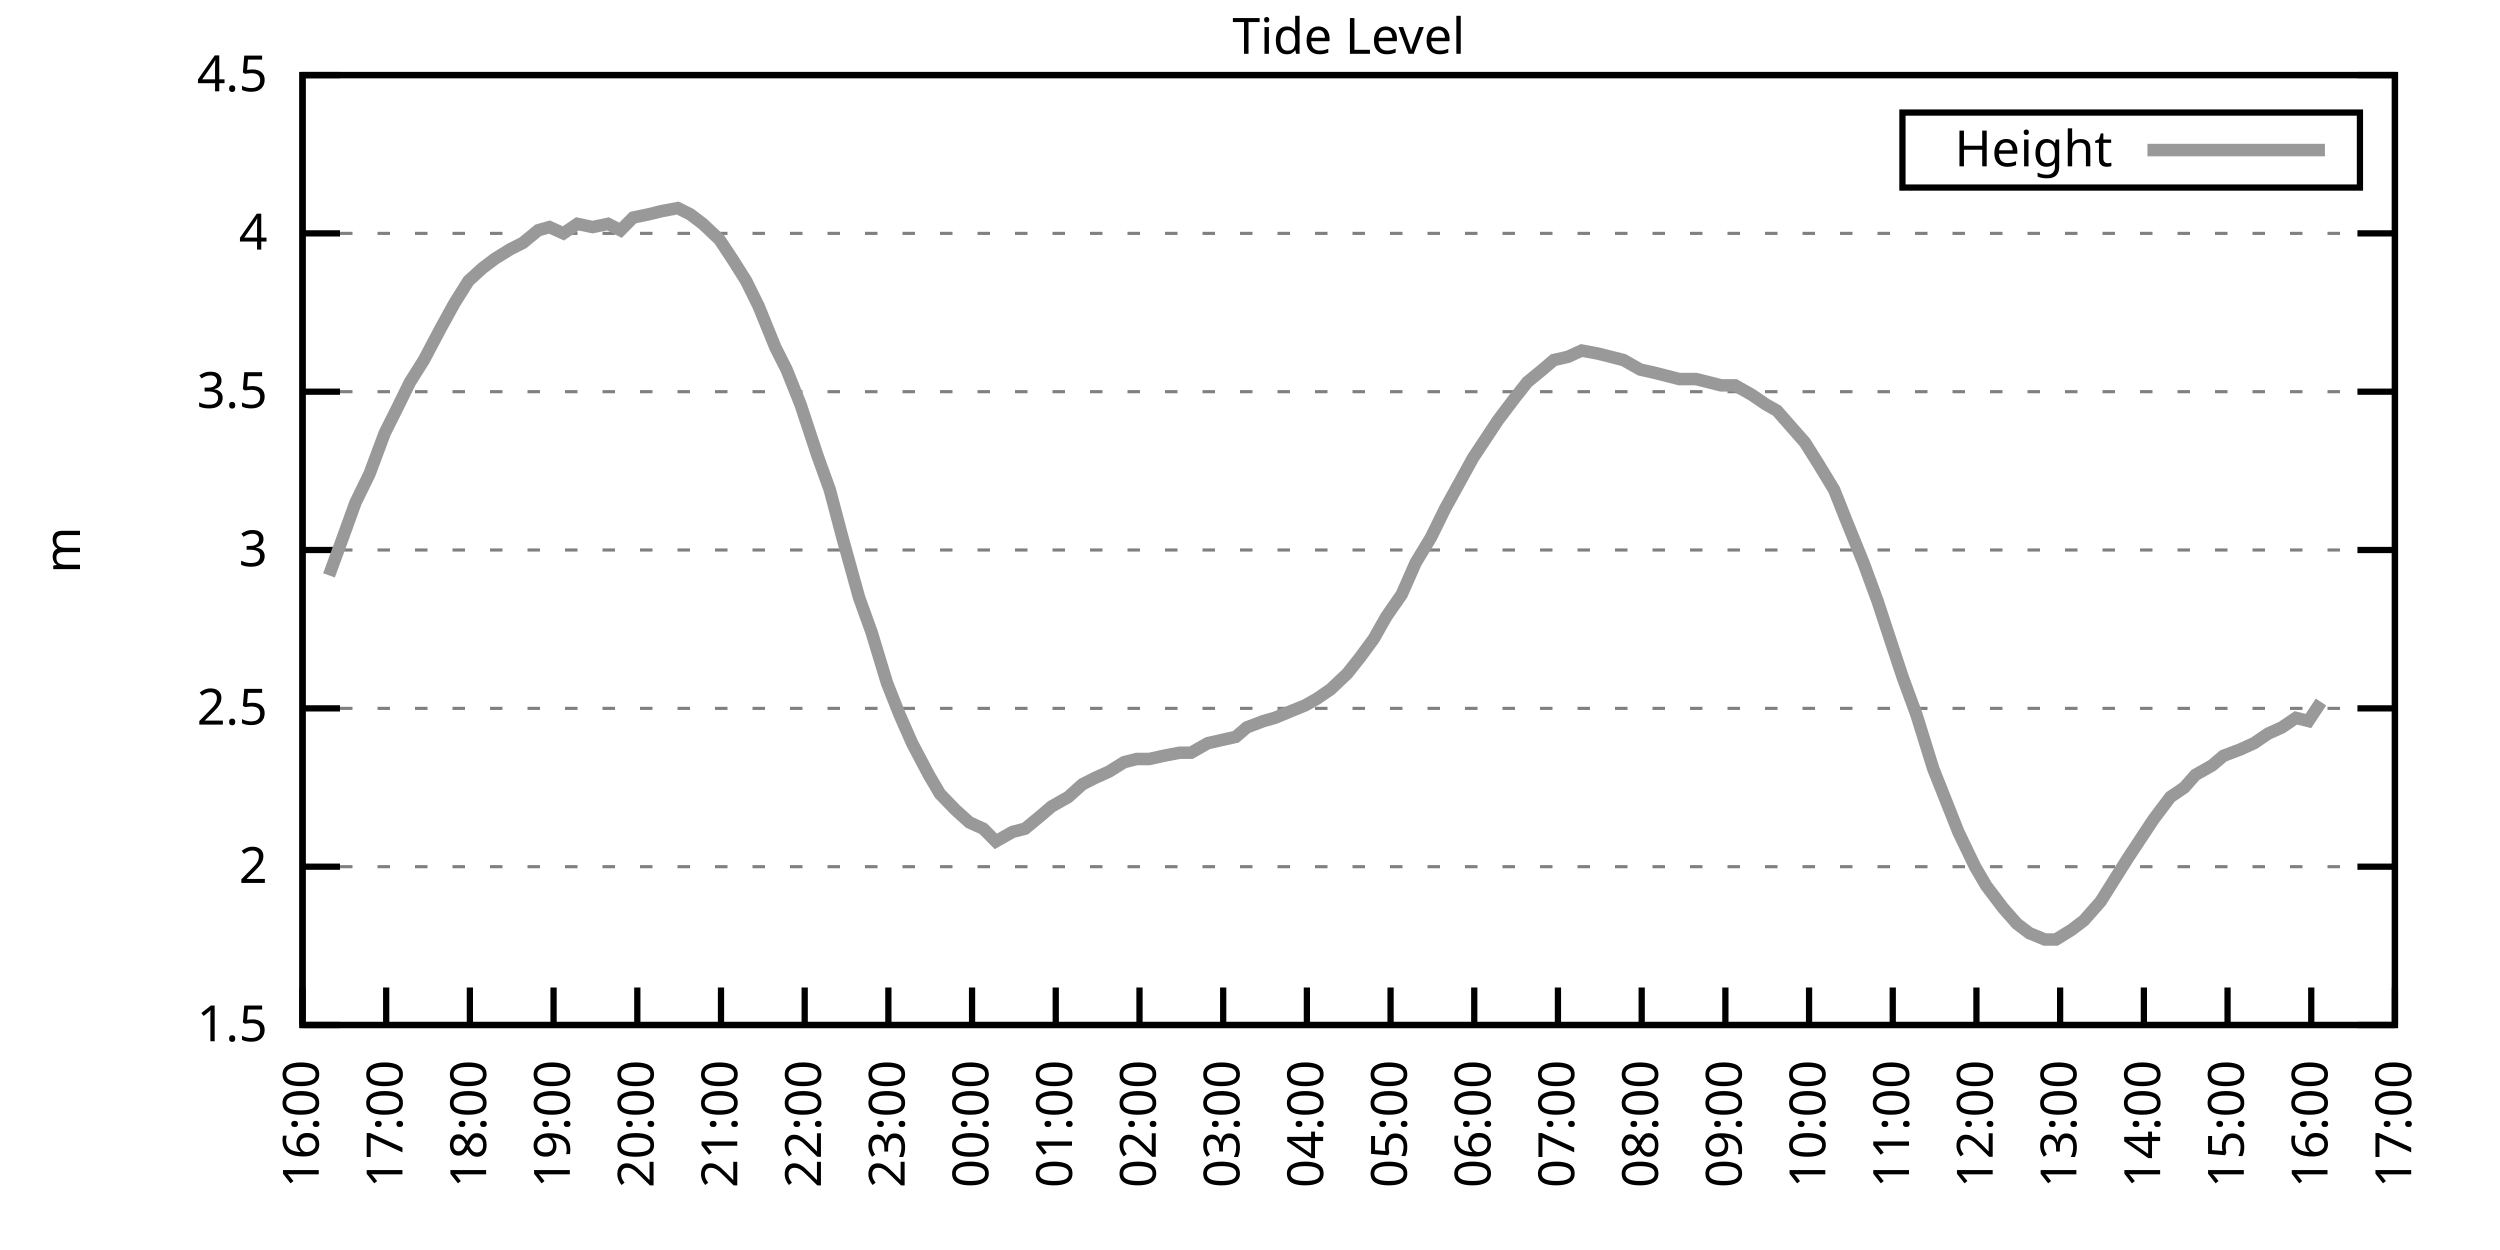
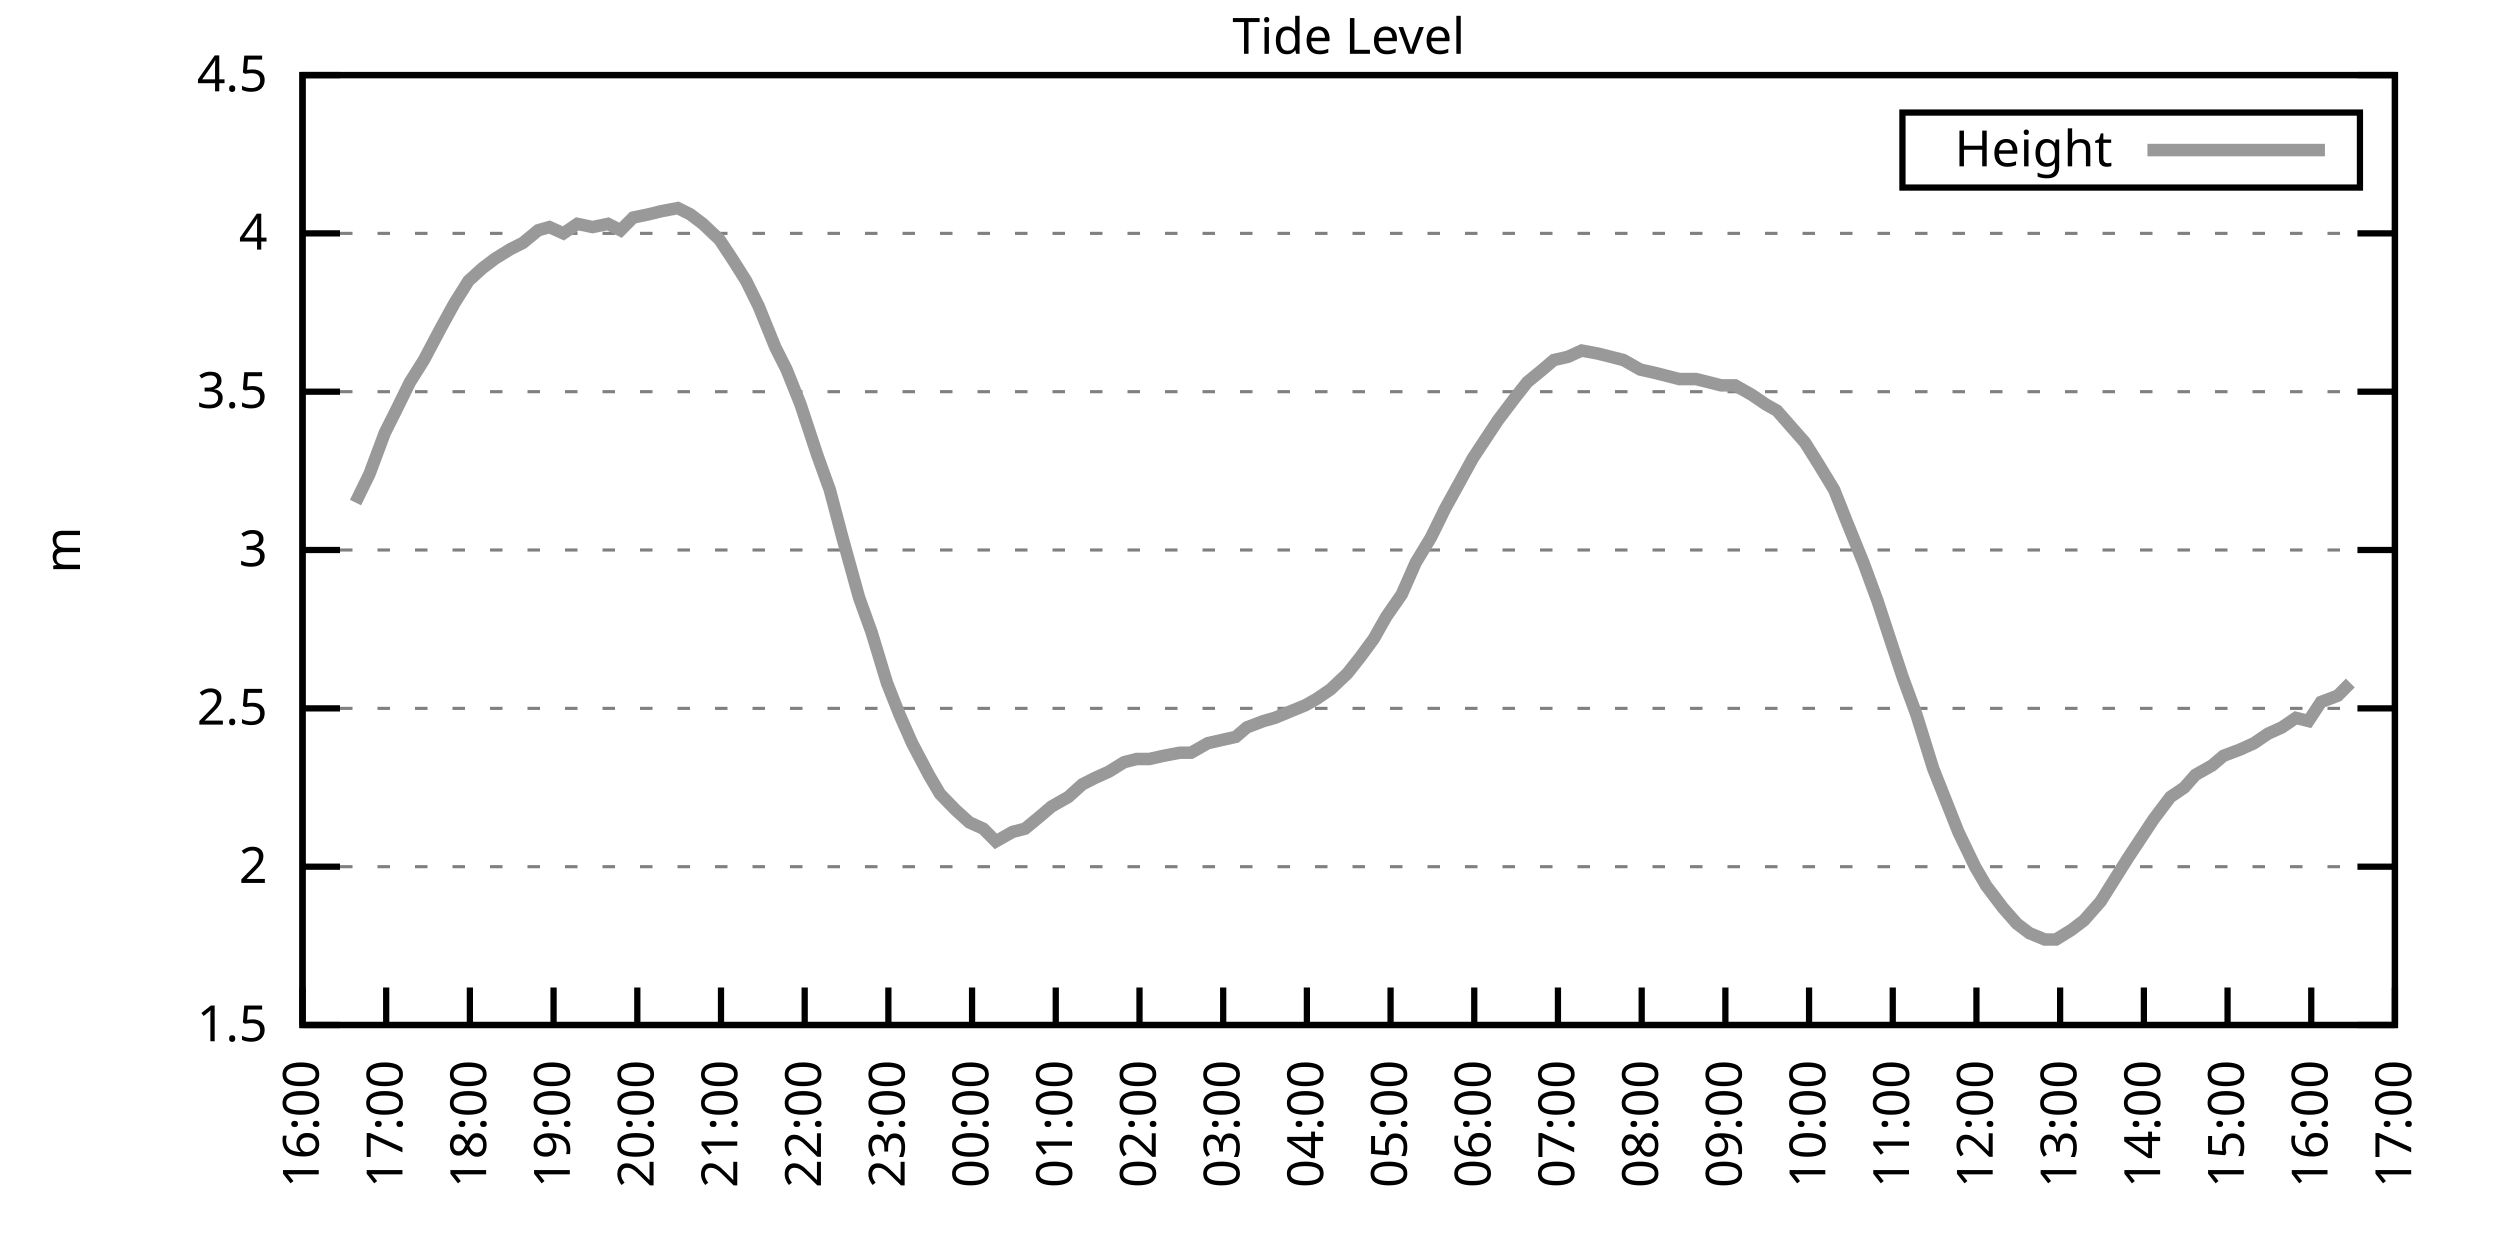
<svg xmlns="http://www.w3.org/2000/svg" xmlns:xlink="http://www.w3.org/1999/xlink" width="400" height="200" viewBox="0 0 400 200">
  <g id="gnuplot_canvas">
    <rect x="0" y="0" width="400" height="200" fill="none" />
    <defs>
      <circle id="gpDot" r="0.5" stroke-width="0.5" stroke="currentColor" />
      <path id="gpPt0" stroke-width="0.333" stroke="currentColor" d="M-1,0 h2 M0,-1 v2" />
      <path id="gpPt1" stroke-width="0.333" stroke="currentColor" d="M-1,-1 L1,1 M1,-1 L-1,1" />
      <path id="gpPt2" stroke-width="0.333" stroke="currentColor" d="M-1,0 L1,0 M0,-1 L0,1 M-1,-1 L1,1 M-1,1 L1,-1" />
      <rect id="gpPt3" stroke-width="0.333" stroke="currentColor" x="-1" y="-1" width="2" height="2" />
      <rect id="gpPt4" stroke-width="0.333" stroke="currentColor" fill="currentColor" x="-1" y="-1" width="2" height="2" />
      <circle id="gpPt5" stroke-width="0.333" stroke="currentColor" cx="0" cy="0" r="1" />
      <use xlink:href="#gpPt5" id="gpPt6" fill="currentColor" stroke="none" />
      <path id="gpPt7" stroke-width="0.333" stroke="currentColor" d="M0,-1.33 L-1.33,0.67 L1.33,0.67 z" />
      <use xlink:href="#gpPt7" id="gpPt8" fill="currentColor" stroke="none" />
      <use xlink:href="#gpPt7" id="gpPt9" stroke="currentColor" transform="rotate(180)" />
      <use xlink:href="#gpPt9" id="gpPt10" fill="currentColor" stroke="none" />
      <use xlink:href="#gpPt3" id="gpPt11" stroke="currentColor" transform="rotate(45)" />
      <use xlink:href="#gpPt11" id="gpPt12" fill="currentColor" stroke="none" />
      <path id="gpPt13" stroke-width="0.333" stroke="currentColor" d="M0,1.330 L1.265,0.411 L0.782,-1.067 L-0.782,-1.076 L-1.265,0.411 z" />
      <use xlink:href="#gpPt13" id="gpPt14" fill="currentColor" stroke="none" />
      <filter id="textbox" filterUnits="objectBoundingBox" x="0" y="0" height="1" width="1">
        <feFlood flood-color="white" flood-opacity="1" result="bgnd" />
        <feComposite in="SourceGraphic" in2="bgnd" operator="atop" />
      </filter>
      <filter id="greybox" filterUnits="objectBoundingBox" x="0" y="0" height="1" width="1">
        <feFlood flood-color="lightgrey" flood-opacity="1" result="grey" />
        <feComposite in="SourceGraphic" in2="grey" operator="atop" />
      </filter>
    </defs>
    <g fill="none" color="white" stroke="currentColor" stroke-width="1.00" stroke-linecap="butt" stroke-linejoin="miter">
</g>
    <g fill="none" color="black" stroke="currentColor" stroke-width="1.00" stroke-linecap="butt" stroke-linejoin="miter">
      <g stroke="none" shape-rendering="crispEdges">
        <polygon fill="rgb(255, 255, 255)" points="48.40,164.00 383.18,164.00 383.18,12.02 48.40,12.02 " />
      </g>
    </g>
    <g fill="none" color="black" stroke="currentColor" stroke-width="1.00" stroke-linecap="butt" stroke-linejoin="miter">
</g>
    <g fill="none" color="black" stroke="black" stroke-width="0.50" stroke-linecap="butt" stroke-linejoin="miter">
</g>
    <g fill="none" color="gray" stroke="currentColor" stroke-width="0.50" stroke-linecap="butt" stroke-linejoin="miter">
      <path stroke="gray" stroke-dasharray="2,4" class="gridline" d="M48.40,164.00 L383.19,164.00  " />
    </g>
    <g fill="none" color="gray" stroke="gray" stroke-width="1.00" stroke-linecap="butt" stroke-linejoin="miter">
</g>
    <g fill="none" color="black" stroke="currentColor" stroke-width="1.00" stroke-linecap="butt" stroke-linejoin="miter">
      <path stroke="black" d="M48.40,164.00 L54.40,164.00 M383.19,164.00 L377.19,164.00  " />
      <g transform="translate(42.80,166.60)" stroke="none" fill="black" font-family="Sans" font-size="8.00" text-anchor="end">
        <text>
          <tspan font-family="Sans"> 1.5</tspan>
        </text>
      </g>
    </g>
    <g fill="none" color="black" stroke="currentColor" stroke-width="1.00" stroke-linecap="butt" stroke-linejoin="miter">
</g>
    <g fill="none" color="black" stroke="black" stroke-width="0.50" stroke-linecap="butt" stroke-linejoin="miter">
</g>
    <g fill="none" color="gray" stroke="currentColor" stroke-width="0.50" stroke-linecap="butt" stroke-linejoin="miter">
      <path stroke="gray" stroke-dasharray="2,4" class="gridline" d="M48.40,138.67 L383.19,138.67  " />
    </g>
    <g fill="none" color="gray" stroke="gray" stroke-width="1.00" stroke-linecap="butt" stroke-linejoin="miter">
</g>
    <g fill="none" color="black" stroke="currentColor" stroke-width="1.00" stroke-linecap="butt" stroke-linejoin="miter">
      <path stroke="black" d="M48.40,138.67 L54.40,138.67 M383.19,138.67 L377.19,138.67  " />
      <g transform="translate(42.80,141.27)" stroke="none" fill="black" font-family="Sans" font-size="8.00" text-anchor="end">
        <text>
          <tspan font-family="Sans"> 2</tspan>
        </text>
      </g>
    </g>
    <g fill="none" color="black" stroke="currentColor" stroke-width="1.00" stroke-linecap="butt" stroke-linejoin="miter">
</g>
    <g fill="none" color="black" stroke="black" stroke-width="0.50" stroke-linecap="butt" stroke-linejoin="miter">
</g>
    <g fill="none" color="gray" stroke="currentColor" stroke-width="0.50" stroke-linecap="butt" stroke-linejoin="miter">
      <path stroke="gray" stroke-dasharray="2,4" class="gridline" d="M48.40,113.34 L383.19,113.34  " />
    </g>
    <g fill="none" color="gray" stroke="gray" stroke-width="1.00" stroke-linecap="butt" stroke-linejoin="miter">
</g>
    <g fill="none" color="black" stroke="currentColor" stroke-width="1.00" stroke-linecap="butt" stroke-linejoin="miter">
      <path stroke="black" d="M48.40,113.34 L54.40,113.34 M383.19,113.34 L377.19,113.34  " />
      <g transform="translate(42.80,115.94)" stroke="none" fill="black" font-family="Sans" font-size="8.00" text-anchor="end">
        <text>
          <tspan font-family="Sans"> 2.5</tspan>
        </text>
      </g>
    </g>
    <g fill="none" color="black" stroke="currentColor" stroke-width="1.00" stroke-linecap="butt" stroke-linejoin="miter">
</g>
    <g fill="none" color="black" stroke="black" stroke-width="0.50" stroke-linecap="butt" stroke-linejoin="miter">
</g>
    <g fill="none" color="gray" stroke="currentColor" stroke-width="0.50" stroke-linecap="butt" stroke-linejoin="miter">
      <path stroke="gray" stroke-dasharray="2,4" class="gridline" d="M48.40,88.00 L383.19,88.00  " />
    </g>
    <g fill="none" color="gray" stroke="gray" stroke-width="1.00" stroke-linecap="butt" stroke-linejoin="miter">
</g>
    <g fill="none" color="black" stroke="currentColor" stroke-width="1.00" stroke-linecap="butt" stroke-linejoin="miter">
      <path stroke="black" d="M48.40,88.00 L54.40,88.00 M383.19,88.00 L377.19,88.00  " />
      <g transform="translate(42.80,90.60)" stroke="none" fill="black" font-family="Sans" font-size="8.00" text-anchor="end">
        <text>
          <tspan font-family="Sans"> 3</tspan>
        </text>
      </g>
    </g>
    <g fill="none" color="black" stroke="currentColor" stroke-width="1.00" stroke-linecap="butt" stroke-linejoin="miter">
</g>
    <g fill="none" color="black" stroke="black" stroke-width="0.50" stroke-linecap="butt" stroke-linejoin="miter">
</g>
    <g fill="none" color="gray" stroke="currentColor" stroke-width="0.50" stroke-linecap="butt" stroke-linejoin="miter">
      <path stroke="gray" stroke-dasharray="2,4" class="gridline" d="M48.40,62.67 L383.19,62.67  " />
    </g>
    <g fill="none" color="gray" stroke="gray" stroke-width="1.00" stroke-linecap="butt" stroke-linejoin="miter">
</g>
    <g fill="none" color="black" stroke="currentColor" stroke-width="1.00" stroke-linecap="butt" stroke-linejoin="miter">
      <path stroke="black" d="M48.40,62.67 L54.40,62.67 M383.19,62.67 L377.19,62.67  " />
      <g transform="translate(42.80,65.27)" stroke="none" fill="black" font-family="Sans" font-size="8.00" text-anchor="end">
        <text>
          <tspan font-family="Sans"> 3.5</tspan>
        </text>
      </g>
    </g>
    <g fill="none" color="black" stroke="currentColor" stroke-width="1.00" stroke-linecap="butt" stroke-linejoin="miter">
</g>
    <g fill="none" color="black" stroke="black" stroke-width="0.50" stroke-linecap="butt" stroke-linejoin="miter">
</g>
    <g fill="none" color="gray" stroke="currentColor" stroke-width="0.50" stroke-linecap="butt" stroke-linejoin="miter">
      <path stroke="gray" stroke-dasharray="2,4" class="gridline" d="M48.40,37.34 L383.19,37.34  " />
    </g>
    <g fill="none" color="gray" stroke="gray" stroke-width="1.00" stroke-linecap="butt" stroke-linejoin="miter">
</g>
    <g fill="none" color="black" stroke="currentColor" stroke-width="1.00" stroke-linecap="butt" stroke-linejoin="miter">
      <path stroke="black" d="M48.40,37.34 L54.40,37.34 M383.19,37.34 L377.19,37.34  " />
      <g transform="translate(42.80,39.94)" stroke="none" fill="black" font-family="Sans" font-size="8.00" text-anchor="end">
        <text>
          <tspan font-family="Sans"> 4</tspan>
        </text>
      </g>
    </g>
    <g fill="none" color="black" stroke="currentColor" stroke-width="1.00" stroke-linecap="butt" stroke-linejoin="miter">
</g>
    <g fill="none" color="black" stroke="black" stroke-width="0.50" stroke-linecap="butt" stroke-linejoin="miter">
</g>
    <g fill="none" color="gray" stroke="currentColor" stroke-width="0.50" stroke-linecap="butt" stroke-linejoin="miter">
      <path stroke="gray" stroke-dasharray="2,4" class="gridline" d="M48.40,12.01 L383.19,12.01  " />
    </g>
    <g fill="none" color="gray" stroke="gray" stroke-width="1.00" stroke-linecap="butt" stroke-linejoin="miter">
</g>
    <g fill="none" color="black" stroke="currentColor" stroke-width="1.00" stroke-linecap="butt" stroke-linejoin="miter">
      <path stroke="black" d="M48.40,12.01 L54.40,12.01 M383.19,12.01 L377.19,12.01  " />
      <g transform="translate(42.80,14.61)" stroke="none" fill="black" font-family="Sans" font-size="8.00" text-anchor="end">
        <text>
          <tspan font-family="Sans"> 4.5</tspan>
        </text>
      </g>
    </g>
    <g fill="none" color="black" stroke="currentColor" stroke-width="1.00" stroke-linecap="butt" stroke-linejoin="miter">
      <path stroke="black" d="M48.40,164.00 L48.40,158.00  " />
      <g transform="translate(51.00,169.60) rotate(270.00)" stroke="none" fill="black" font-family="Sans" font-size="8.00" text-anchor="end">
        <text>
          <tspan font-family="Sans">16:00</tspan>
        </text>
      </g>
    </g>
    <g fill="none" color="black" stroke="currentColor" stroke-width="1.00" stroke-linecap="butt" stroke-linejoin="miter">
      <path stroke="black" d="M61.79,164.00 L61.79,158.00  " />
      <g transform="translate(64.39,169.60) rotate(270.00)" stroke="none" fill="black" font-family="Sans" font-size="8.00" text-anchor="end">
        <text>
          <tspan font-family="Sans">17:00</tspan>
        </text>
      </g>
    </g>
    <g fill="none" color="black" stroke="currentColor" stroke-width="1.00" stroke-linecap="butt" stroke-linejoin="miter">
      <path stroke="black" d="M75.18,164.00 L75.18,158.00  " />
      <g transform="translate(77.78,169.60) rotate(270.00)" stroke="none" fill="black" font-family="Sans" font-size="8.00" text-anchor="end">
        <text>
          <tspan font-family="Sans">18:00</tspan>
        </text>
      </g>
    </g>
    <g fill="none" color="black" stroke="currentColor" stroke-width="1.00" stroke-linecap="butt" stroke-linejoin="miter">
      <path stroke="black" d="M88.57,164.00 L88.57,158.00  " />
      <g transform="translate(91.17,169.60) rotate(270.00)" stroke="none" fill="black" font-family="Sans" font-size="8.00" text-anchor="end">
        <text>
          <tspan font-family="Sans">19:00</tspan>
        </text>
      </g>
    </g>
    <g fill="none" color="black" stroke="currentColor" stroke-width="1.00" stroke-linecap="butt" stroke-linejoin="miter">
      <path stroke="black" d="M101.97,164.00 L101.97,158.00  " />
      <g transform="translate(104.57,169.60) rotate(270.00)" stroke="none" fill="black" font-family="Sans" font-size="8.00" text-anchor="end">
        <text>
          <tspan font-family="Sans">20:00</tspan>
        </text>
      </g>
    </g>
    <g fill="none" color="black" stroke="currentColor" stroke-width="1.00" stroke-linecap="butt" stroke-linejoin="miter">
      <path stroke="black" d="M115.36,164.00 L115.36,158.00  " />
      <g transform="translate(117.96,169.60) rotate(270.00)" stroke="none" fill="black" font-family="Sans" font-size="8.00" text-anchor="end">
        <text>
          <tspan font-family="Sans">21:00</tspan>
        </text>
      </g>
    </g>
    <g fill="none" color="black" stroke="currentColor" stroke-width="1.00" stroke-linecap="butt" stroke-linejoin="miter">
      <path stroke="black" d="M128.75,164.00 L128.75,158.00  " />
      <g transform="translate(131.35,169.60) rotate(270.00)" stroke="none" fill="black" font-family="Sans" font-size="8.00" text-anchor="end">
        <text>
          <tspan font-family="Sans">22:00</tspan>
        </text>
      </g>
    </g>
    <g fill="none" color="black" stroke="currentColor" stroke-width="1.00" stroke-linecap="butt" stroke-linejoin="miter">
      <path stroke="black" d="M142.14,164.00 L142.14,158.00  " />
      <g transform="translate(144.74,169.60) rotate(270.00)" stroke="none" fill="black" font-family="Sans" font-size="8.00" text-anchor="end">
        <text>
          <tspan font-family="Sans">23:00</tspan>
        </text>
      </g>
    </g>
    <g fill="none" color="black" stroke="currentColor" stroke-width="1.00" stroke-linecap="butt" stroke-linejoin="miter">
      <path stroke="black" d="M155.53,164.00 L155.53,158.00  " />
      <g transform="translate(158.13,169.60) rotate(270.00)" stroke="none" fill="black" font-family="Sans" font-size="8.00" text-anchor="end">
        <text>
          <tspan font-family="Sans">00:00</tspan>
        </text>
      </g>
    </g>
    <g fill="none" color="black" stroke="currentColor" stroke-width="1.00" stroke-linecap="butt" stroke-linejoin="miter">
      <path stroke="black" d="M168.92,164.00 L168.92,158.00  " />
      <g transform="translate(171.52,169.60) rotate(270.00)" stroke="none" fill="black" font-family="Sans" font-size="8.00" text-anchor="end">
        <text>
          <tspan font-family="Sans">01:00</tspan>
        </text>
      </g>
    </g>
    <g fill="none" color="black" stroke="currentColor" stroke-width="1.00" stroke-linecap="butt" stroke-linejoin="miter">
      <path stroke="black" d="M182.32,164.00 L182.32,158.00  " />
      <g transform="translate(184.92,169.60) rotate(270.00)" stroke="none" fill="black" font-family="Sans" font-size="8.00" text-anchor="end">
        <text>
          <tspan font-family="Sans">02:00</tspan>
        </text>
      </g>
    </g>
    <g fill="none" color="black" stroke="currentColor" stroke-width="1.00" stroke-linecap="butt" stroke-linejoin="miter">
      <path stroke="black" d="M195.71,164.00 L195.71,158.00  " />
      <g transform="translate(198.31,169.60) rotate(270.00)" stroke="none" fill="black" font-family="Sans" font-size="8.00" text-anchor="end">
        <text>
          <tspan font-family="Sans">03:00</tspan>
        </text>
      </g>
    </g>
    <g fill="none" color="black" stroke="currentColor" stroke-width="1.00" stroke-linecap="butt" stroke-linejoin="miter">
      <path stroke="black" d="M209.10,164.00 L209.10,158.00  " />
      <g transform="translate(211.70,169.60) rotate(270.00)" stroke="none" fill="black" font-family="Sans" font-size="8.00" text-anchor="end">
        <text>
          <tspan font-family="Sans">04:00</tspan>
        </text>
      </g>
    </g>
    <g fill="none" color="black" stroke="currentColor" stroke-width="1.00" stroke-linecap="butt" stroke-linejoin="miter">
      <path stroke="black" d="M222.49,164.00 L222.49,158.00  " />
      <g transform="translate(225.09,169.60) rotate(270.00)" stroke="none" fill="black" font-family="Sans" font-size="8.00" text-anchor="end">
        <text>
          <tspan font-family="Sans">05:00</tspan>
        </text>
      </g>
    </g>
    <g fill="none" color="black" stroke="currentColor" stroke-width="1.00" stroke-linecap="butt" stroke-linejoin="miter">
      <path stroke="black" d="M235.88,164.00 L235.88,158.00  " />
      <g transform="translate(238.48,169.60) rotate(270.00)" stroke="none" fill="black" font-family="Sans" font-size="8.00" text-anchor="end">
        <text>
          <tspan font-family="Sans">06:00</tspan>
        </text>
      </g>
    </g>
    <g fill="none" color="black" stroke="currentColor" stroke-width="1.00" stroke-linecap="butt" stroke-linejoin="miter">
      <path stroke="black" d="M249.27,164.00 L249.27,158.00  " />
      <g transform="translate(251.87,169.60) rotate(270.00)" stroke="none" fill="black" font-family="Sans" font-size="8.00" text-anchor="end">
        <text>
          <tspan font-family="Sans">07:00</tspan>
        </text>
      </g>
    </g>
    <g fill="none" color="black" stroke="currentColor" stroke-width="1.00" stroke-linecap="butt" stroke-linejoin="miter">
      <path stroke="black" d="M262.67,164.00 L262.67,158.00  " />
      <g transform="translate(265.27,169.60) rotate(270.00)" stroke="none" fill="black" font-family="Sans" font-size="8.00" text-anchor="end">
        <text>
          <tspan font-family="Sans">08:00</tspan>
        </text>
      </g>
    </g>
    <g fill="none" color="black" stroke="currentColor" stroke-width="1.00" stroke-linecap="butt" stroke-linejoin="miter">
      <path stroke="black" d="M276.06,164.00 L276.06,158.00  " />
      <g transform="translate(278.66,169.60) rotate(270.00)" stroke="none" fill="black" font-family="Sans" font-size="8.00" text-anchor="end">
        <text>
          <tspan font-family="Sans">09:00</tspan>
        </text>
      </g>
    </g>
    <g fill="none" color="black" stroke="currentColor" stroke-width="1.00" stroke-linecap="butt" stroke-linejoin="miter">
      <path stroke="black" d="M289.45,164.00 L289.45,158.00  " />
      <g transform="translate(292.05,169.60) rotate(270.00)" stroke="none" fill="black" font-family="Sans" font-size="8.00" text-anchor="end">
        <text>
          <tspan font-family="Sans">10:00</tspan>
        </text>
      </g>
    </g>
    <g fill="none" color="black" stroke="currentColor" stroke-width="1.00" stroke-linecap="butt" stroke-linejoin="miter">
      <path stroke="black" d="M302.84,164.00 L302.84,158.00  " />
      <g transform="translate(305.44,169.60) rotate(270.00)" stroke="none" fill="black" font-family="Sans" font-size="8.00" text-anchor="end">
        <text>
          <tspan font-family="Sans">11:00</tspan>
        </text>
      </g>
    </g>
    <g fill="none" color="black" stroke="currentColor" stroke-width="1.00" stroke-linecap="butt" stroke-linejoin="miter">
      <path stroke="black" d="M316.23,164.00 L316.23,158.00  " />
      <g transform="translate(318.83,169.60) rotate(270.00)" stroke="none" fill="black" font-family="Sans" font-size="8.00" text-anchor="end">
        <text>
          <tspan font-family="Sans">12:00</tspan>
        </text>
      </g>
    </g>
    <g fill="none" color="black" stroke="currentColor" stroke-width="1.00" stroke-linecap="butt" stroke-linejoin="miter">
      <path stroke="black" d="M329.62,164.00 L329.62,158.00  " />
      <g transform="translate(332.22,169.60) rotate(270.00)" stroke="none" fill="black" font-family="Sans" font-size="8.00" text-anchor="end">
        <text>
          <tspan font-family="Sans">13:00</tspan>
        </text>
      </g>
    </g>
    <g fill="none" color="black" stroke="currentColor" stroke-width="1.00" stroke-linecap="butt" stroke-linejoin="miter">
      <path stroke="black" d="M343.02,164.00 L343.02,158.00  " />
      <g transform="translate(345.62,169.60) rotate(270.00)" stroke="none" fill="black" font-family="Sans" font-size="8.00" text-anchor="end">
        <text>
          <tspan font-family="Sans">14:00</tspan>
        </text>
      </g>
    </g>
    <g fill="none" color="black" stroke="currentColor" stroke-width="1.00" stroke-linecap="butt" stroke-linejoin="miter">
      <path stroke="black" d="M356.41,164.00 L356.41,158.00  " />
      <g transform="translate(359.01,169.60) rotate(270.00)" stroke="none" fill="black" font-family="Sans" font-size="8.00" text-anchor="end">
        <text>
          <tspan font-family="Sans">15:00</tspan>
        </text>
      </g>
    </g>
    <g fill="none" color="black" stroke="currentColor" stroke-width="1.00" stroke-linecap="butt" stroke-linejoin="miter">
      <path stroke="black" d="M369.80,164.00 L369.80,158.00  " />
      <g transform="translate(372.40,169.60) rotate(270.00)" stroke="none" fill="black" font-family="Sans" font-size="8.00" text-anchor="end">
        <text>
          <tspan font-family="Sans">16:00</tspan>
        </text>
      </g>
    </g>
    <g fill="none" color="black" stroke="currentColor" stroke-width="1.00" stroke-linecap="butt" stroke-linejoin="miter">
      <path stroke="black" d="M383.19,164.00 L383.19,158.00  " />
      <g transform="translate(385.79,169.60) rotate(270.00)" stroke="none" fill="black" font-family="Sans" font-size="8.00" text-anchor="end">
        <text>
          <tspan font-family="Sans">17:00</tspan>
        </text>
      </g>
    </g>
    <g fill="none" color="black" stroke="currentColor" stroke-width="1.00" stroke-linecap="butt" stroke-linejoin="miter">
</g>
    <g fill="none" color="black" stroke="currentColor" stroke-width="1.00" stroke-linecap="butt" stroke-linejoin="miter">
      <path stroke="black" d="M48.40,12.01 L48.40,164.00 L383.19,164.00 L383.19,12.01 L48.40,12.01 Z  " />
    </g>
    <g fill="none" color="black" stroke="currentColor" stroke-width="1.00" stroke-linecap="butt" stroke-linejoin="miter">
</g>
    <g fill="none" color="black" stroke="currentColor" stroke-width="1.00" stroke-linecap="butt" stroke-linejoin="miter">
      <path stroke="black" d="M304.39,30.01 L304.39,18.01 L377.59,18.01 L377.59,30.01 L304.39,30.01 Z  " />
    </g>
    <g id="Tide_level_plot_1">
      <g fill="none" color="white" stroke="black" stroke-width="2.00" stroke-linecap="butt" stroke-linejoin="miter">
</g>
      <g fill="none" color="black" stroke="currentColor" stroke-width="2.00" stroke-linecap="butt" stroke-linejoin="miter">
        <g transform="translate(337.99,26.61)" stroke="none" fill="black" font-family="Sans" font-size="8.00" text-anchor="end">
          <text>
            <tspan font-family="Sans">Height</tspan>
          </text>
        </g>
      </g>
      <g fill="none" color="black" stroke="currentColor" stroke-width="2.00" stroke-linecap="butt" stroke-linejoin="miter">
-         <path stroke="rgb(153, 153, 153)" d="M343.59,24.01 L371.99,24.01 M52.64,92.06 L54.87,85.98 L56.88,80.41 L59.11,75.85 L61.57,69.26 L63.35,65.71   L65.59,61.15 L67.82,57.61 L70.50,52.54 L72.73,48.49 L74.96,44.94 L77.19,42.91 L79.20,41.39 L81.66,39.87   L83.66,38.86 L86.12,36.84 L87.91,36.33 L90.14,37.34 L92.37,35.82 L94.82,36.33 L97.28,35.82 L99.29,36.84   L101.30,34.81 L103.75,34.30 L105.76,33.80 L108.44,33.29 L110.45,34.30 L112.46,35.82 L115.13,38.35 L117.14,41.39   L119.38,44.94 L121.38,48.99 L124.06,55.58 L125.85,59.13 L128.08,64.70 L130.76,72.81 L132.77,78.38 L134.78,85.98   L137.45,95.60 L139.46,101.18 L141.92,109.28 L143.93,114.35 L145.94,118.91 L148.61,123.98 L150.40,127.02 L152.85,129.55   L155.09,131.58 L157.32,132.59 L159.33,134.62 L162.01,133.10 L164.01,132.59 L166.47,130.56 L168.25,129.04 L170.93,127.52   L173.17,125.50 L175.17,124.48 L177.41,123.47 L179.86,121.95 L181.87,121.44 L183.88,121.44 L186.11,120.94 L188.79,120.43   L190.57,120.43 L193.25,118.91 L195.48,118.40 L197.72,117.90 L199.50,116.38 L202.18,115.36 L203.97,114.86 L206.42,113.84   L208.88,112.83 L210.66,111.82 L212.89,110.30 L215.57,107.76 L217.58,105.23 L219.81,102.19 L221.82,98.64 L224.28,95.10   L226.51,90.03 L228.96,85.98 L231.20,81.42 L233.43,77.37 L235.66,73.31 L237.67,70.27 L239.68,67.23 L242.36,63.69   L244.36,61.15 L246.82,59.13 L248.60,57.61 L250.84,57.10 L253.07,56.09 L255.75,56.59 L257.76,57.10 L259.76,57.61   L262.44,59.13 L264.67,59.63 L266.68,60.14 L268.69,60.65 L271.37,60.65 L273.38,61.15 L275.39,61.66 L277.62,61.66   L280.30,63.18 L282.53,64.70 L284.32,65.71 L286.99,68.75 L288.78,70.78 L291.01,74.33 L293.47,78.38 L295.48,83.45   L298.15,90.03 L300.39,96.11 L302.39,102.19 L304.40,108.27 L306.63,114.35 L309.31,122.96 L311.32,128.03 L313.33,133.10   L316.01,138.67 L317.79,141.71 L320.47,145.25 L322.70,147.79 L324.71,149.31 L327.17,150.32 L328.95,150.32 L331.41,148.80   L333.42,147.28 L336.10,144.24 L338.33,140.69 L340.56,137.15 L342.57,134.11 L344.58,131.07 L347.26,127.52 L349.49,126.00   L351.27,123.98 L353.95,122.46 L355.74,120.94 L358.42,119.92 L360.65,118.91 L362.88,117.39 L365.11,116.38 L367.34,114.86   L369.35,115.36 L371.36,112.32  " />
+         <path stroke="rgb(153, 153, 153)" d="M343.59,24.01 L371.99,24.01 M56.88,80.41 L59.11,75.85 L61.57,69.26 L63.35,65.71 L65.59,61.15 L67.82,57.61   L70.50,52.54 L72.73,48.49 L74.96,44.94 L77.19,42.91 L79.20,41.39 L81.66,39.87 L83.66,38.86 L86.12,36.84   L87.91,36.33 L90.14,37.34 L92.37,35.82 L94.82,36.33 L97.28,35.82 L99.29,36.84 L101.30,34.81 L103.75,34.30   L105.76,33.80 L108.44,33.29 L110.45,34.30 L112.46,35.82 L115.13,38.35 L117.14,41.39 L119.38,44.94 L121.38,48.99   L124.06,55.58 L125.85,59.13 L128.08,64.70 L130.76,72.81 L132.77,78.38 L134.78,85.98 L137.45,95.60 L139.46,101.18   L141.92,109.28 L143.93,114.35 L145.94,118.91 L148.61,123.98 L150.40,127.02 L152.85,129.55 L155.09,131.58 L157.32,132.59   L159.33,134.62 L162.01,133.10 L164.01,132.59 L166.47,130.56 L168.25,129.04 L170.93,127.52 L173.17,125.50 L175.17,124.48   L177.41,123.47 L179.86,121.95 L181.87,121.44 L183.88,121.44 L186.11,120.94 L188.79,120.43 L190.57,120.43 L193.25,118.91   L195.48,118.40 L197.72,117.90 L199.50,116.38 L202.18,115.36 L203.97,114.86 L206.42,113.84 L208.88,112.83 L210.66,111.82   L212.89,110.30 L215.57,107.76 L217.58,105.23 L219.81,102.19 L221.82,98.64 L224.28,95.10 L226.51,90.03 L228.96,85.98   L231.20,81.42 L233.43,77.37 L235.66,73.31 L237.67,70.27 L239.68,67.23 L242.36,63.69 L244.36,61.15 L246.82,59.13   L248.60,57.61 L250.84,57.10 L253.07,56.09 L255.75,56.59 L257.76,57.10 L259.76,57.61 L262.44,59.13 L264.67,59.63   L266.68,60.14 L268.69,60.65 L271.37,60.65 L273.38,61.15 L275.39,61.66 L277.62,61.66 L280.30,63.18 L282.53,64.70   L284.32,65.71 L286.99,68.75 L288.78,70.78 L291.01,74.33 L293.47,78.38 L295.48,83.45 L298.15,90.03 L300.39,96.11   L302.39,102.19 L304.40,108.27 L306.63,114.35 L309.31,122.96 L311.32,128.03 L313.33,133.10 L316.01,138.67 L317.79,141.71   L320.47,145.25 L322.70,147.79 L324.71,149.31 L327.17,150.32 L328.95,150.32 L331.41,148.80 L333.42,147.28 L336.10,144.24   L338.33,140.69 L340.56,137.15 L342.57,134.11 L344.58,131.07 L347.26,127.52 L349.49,126.00 L351.27,123.98 L353.95,122.46   L355.74,120.94 L358.42,119.92 L360.65,118.91 L362.88,117.39 L365.11,116.38 L367.34,114.86 L369.35,115.36 L371.36,112.32   L374.04,111.31 L376.05,109.28  " />
      </g>
    </g>
    <g fill="none" color="black" stroke="currentColor" stroke-width="2.00" stroke-linecap="butt" stroke-linejoin="miter">
</g>
    <g fill="none" color="black" stroke="black" stroke-width="1.00" stroke-linecap="butt" stroke-linejoin="miter">
</g>
    <g fill="none" color="black" stroke="currentColor" stroke-width="1.00" stroke-linecap="butt" stroke-linejoin="miter">
      <path stroke="black" d="M48.40,12.01 L48.40,164.00 L383.19,164.00 L383.19,12.01 L48.40,12.01 Z  " />
      <g transform="translate(12.80,88.01) rotate(270.00)" stroke="none" fill="black" font-family="Sans" font-size="8.00" text-anchor="middle">
        <text>
          <tspan font-family="Sans">m</tspan>
        </text>
      </g>
    </g>
    <g fill="none" color="black" stroke="currentColor" stroke-width="1.00" stroke-linecap="butt" stroke-linejoin="miter">
</g>
    <g fill="none" color="black" stroke="currentColor" stroke-width="1.00" stroke-linecap="butt" stroke-linejoin="miter">
      <g transform="translate(215.79,8.61)" stroke="none" fill="black" font-family="Sans" font-size="8.00" text-anchor="middle">
        <text>
          <tspan font-family="Sans">Tide Level</tspan>
        </text>
      </g>
    </g>
    <g fill="none" color="black" stroke="currentColor" stroke-width="1.00" stroke-linecap="butt" stroke-linejoin="miter">
</g>
  </g>
</svg>
